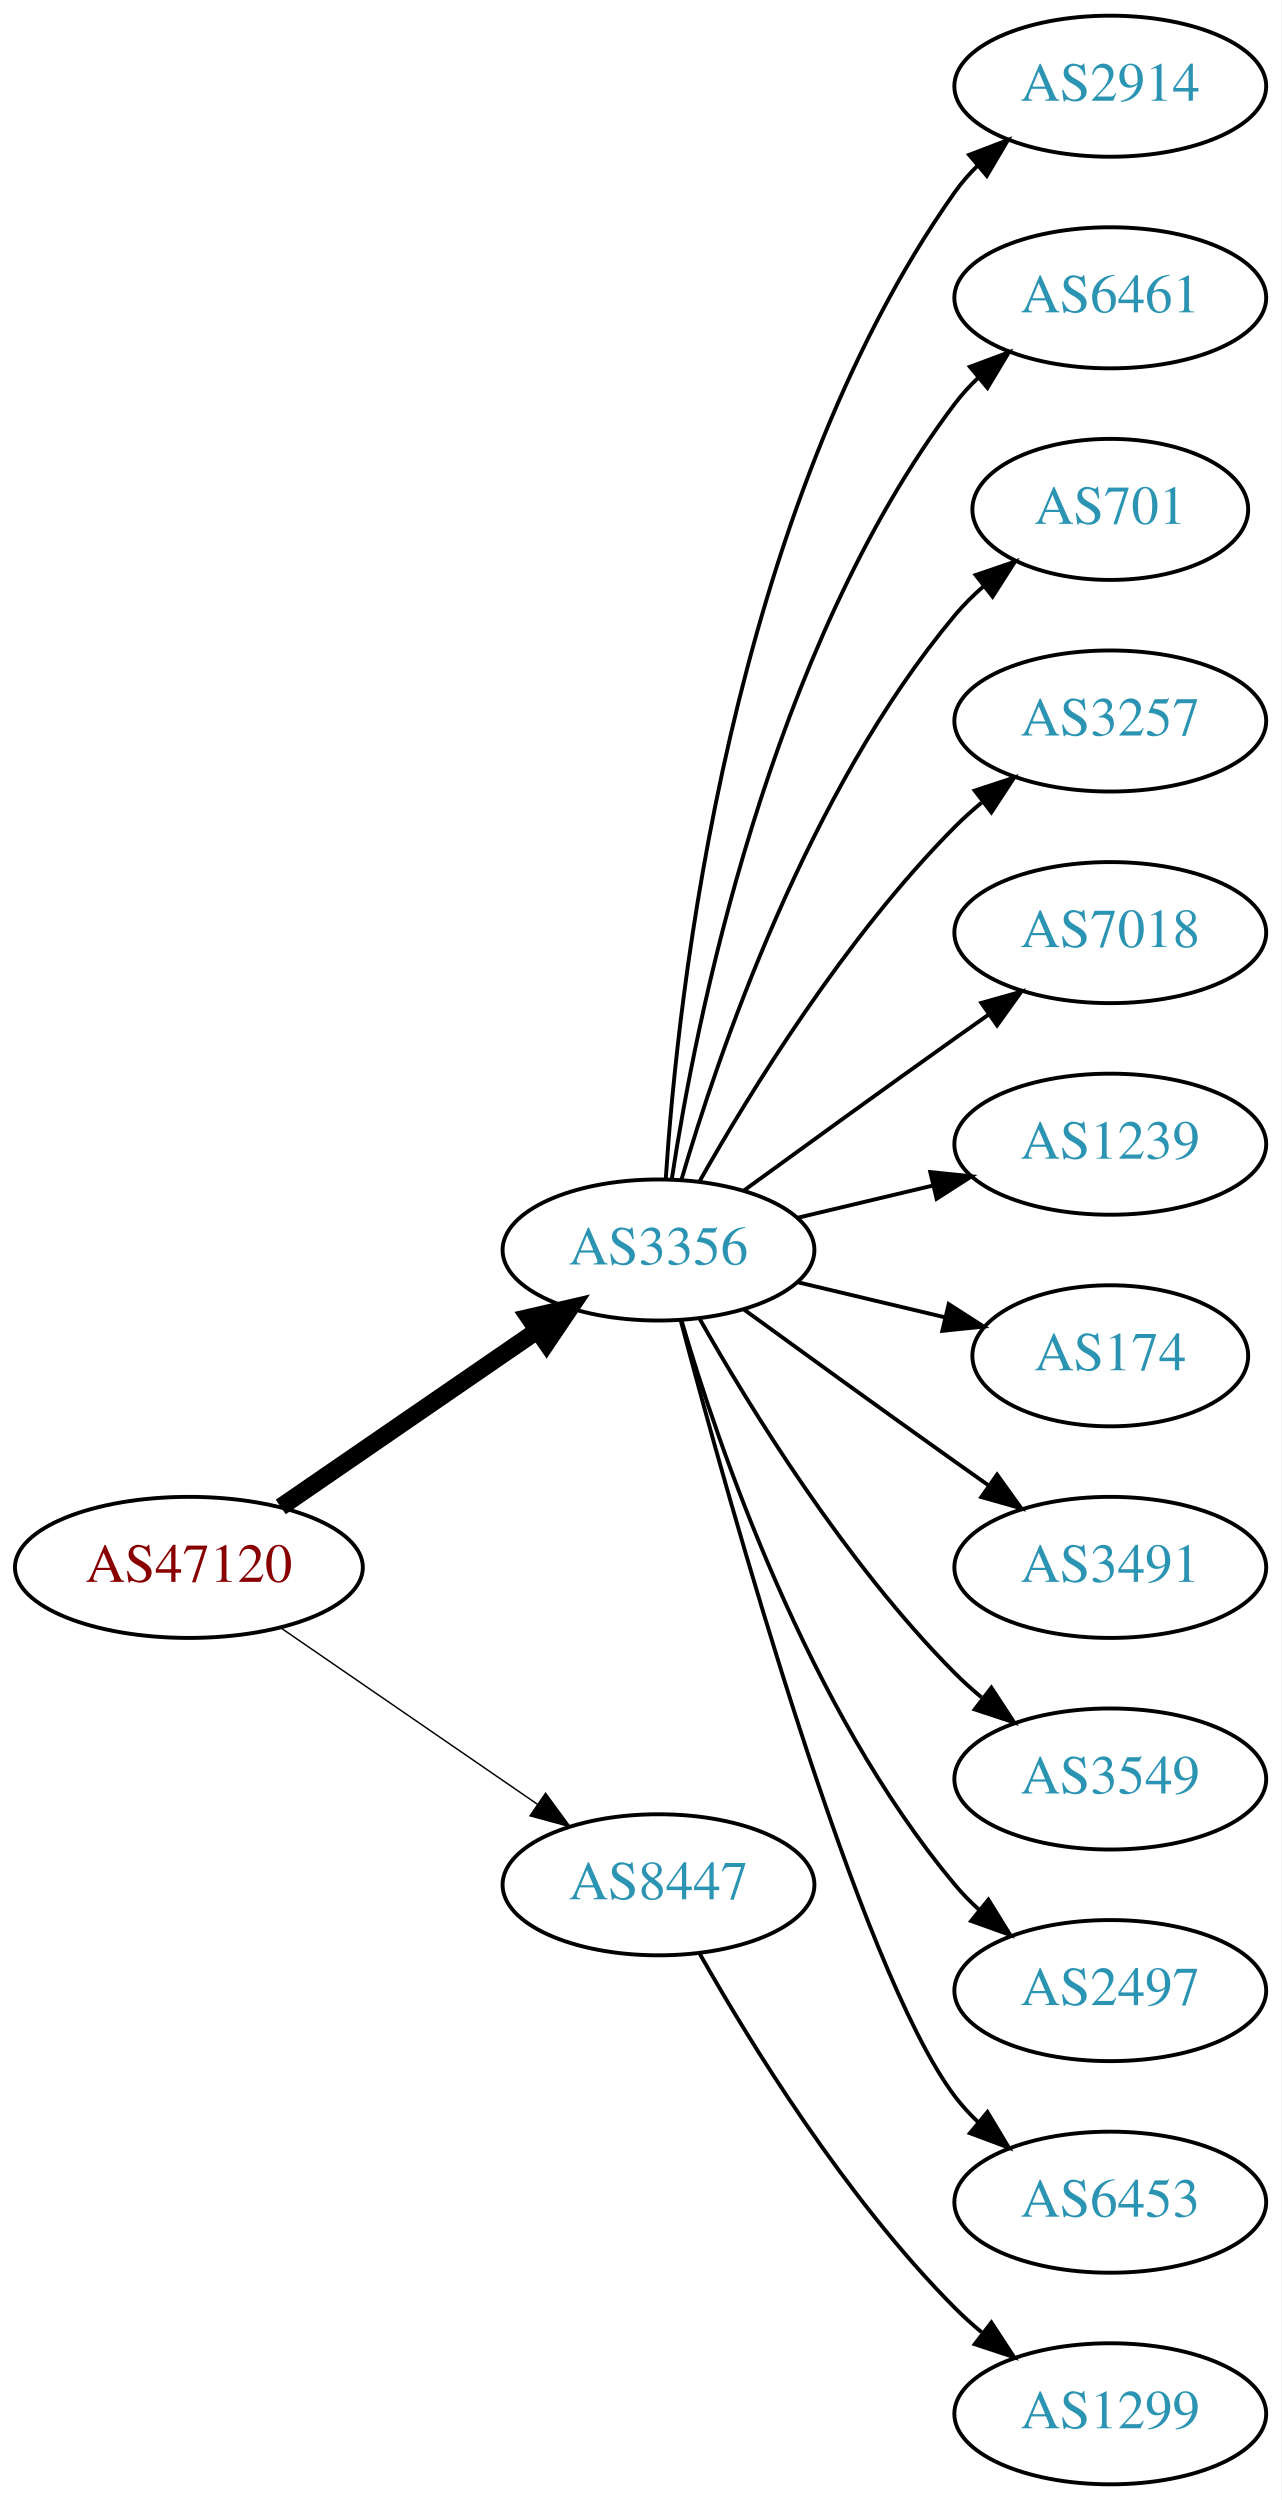
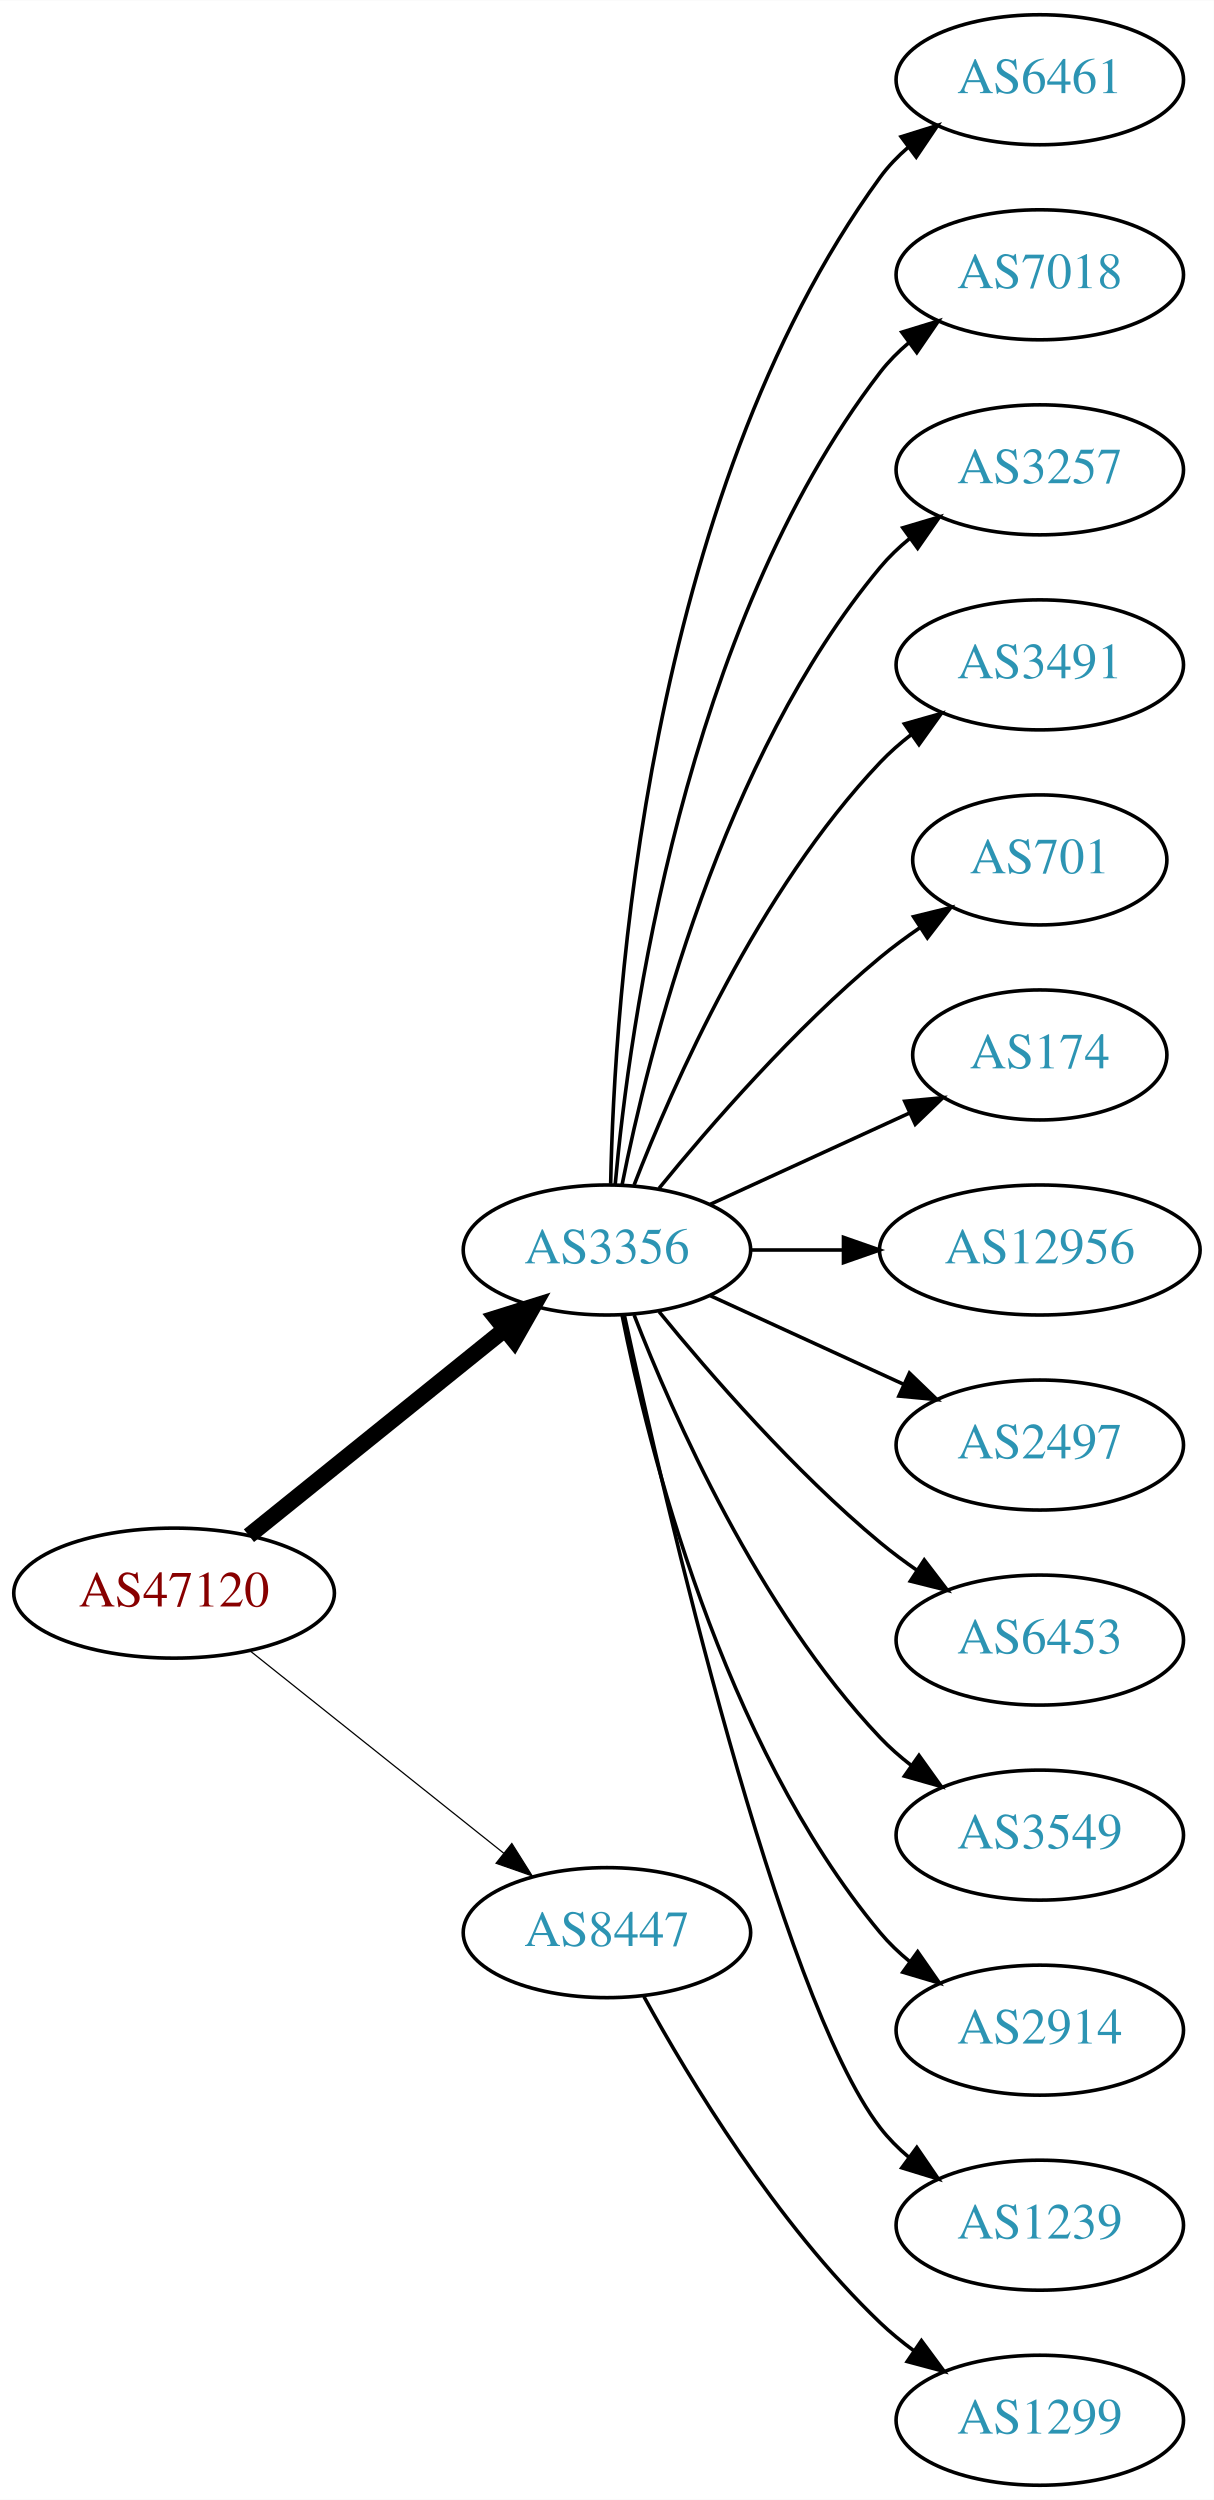
- <svg xmlns="http://www.w3.org/2000/svg" xmlns:xlink="http://www.w3.org/1999/xlink" width="327pt" height="638pt" viewBox="0.00 0.00 326.98 638.00">
-   <g id="graph0" class="graph" transform="scale(1 1) rotate(0) translate(4 634)">
-     <polygon fill="white" stroke="none" points="-4,4 -4,-634 322.978,-634 322.978,4 -4,4" />
+ <svg xmlns="http://www.w3.org/2000/svg" xmlns:xlink="http://www.w3.org/1999/xlink" width="336pt" height="692pt" viewBox="0.00 0.00 336.08 692.00">
+   <g id="graph0" class="graph" transform="scale(1 1) rotate(0) translate(4 688)">
+     <polygon fill="white" stroke="none" points="-4,4 -4,-688 332.077,-688 332.077,4 -4,4" />
    <g id="node1" class="node">
      <g id="a_node1">
        <a xlink:href="/asn/47120" xlink:title="AS47120 ~ Diamond Informatics GmbH [AT]">
-           <ellipse fill="#ffffff" stroke="black" cx="44.196" cy="-234" rx="44.393" ry="18" />
-           <text text-anchor="middle" x="44.196" y="-230.3" font-family="Times,serif" font-size="14.00" fill="#880000">AS47120</text>
+           <ellipse fill="#ffffff" stroke="black" cx="44.196" cy="-247" rx="44.393" ry="18" />
+           <text text-anchor="middle" x="44.196" y="-243.3" font-family="Times,serif" font-size="14.00" fill="#880000">AS47120</text>
        </a>
      </g>
    </g>
    <g id="node2" class="node">
      <g id="a_node2">
        <a xlink:href="/asn/3356" xlink:title="AS3356 ~ Level 3 Parent, LLC [US]">
-           <ellipse fill="#ffffff" stroke="black" cx="164.039" cy="-315" rx="39.794" ry="18" />
-           <text text-anchor="middle" x="164.039" y="-311.3" font-family="Times,serif" font-size="14.00" fill="#2c94b3">AS3356</text>
+           <ellipse fill="#ffffff" stroke="black" cx="164.039" cy="-342" rx="39.794" ry="18" />
+           <text text-anchor="middle" x="164.039" y="-338.3" font-family="Times,serif" font-size="14.00" fill="#2c94b3">AS3356</text>
        </a>
      </g>
    </g>
    <g id="edge1" class="edge">
-       <path fill="none" stroke="black" stroke-width="4.5" d="M67.639,-249.426C86.22,-262.198 112.781,-280.455 133.161,-294.463" />
-       <polygon fill="black" stroke="black" stroke-width="4.5" points="131.003,-297.758 141.475,-300.178 135.464,-291.269 131.003,-297.758" />
+       <path fill="none" stroke="black" stroke-width="4.5" d="M64.92,-262.901C84.325,-278.544 114.111,-302.557 135.775,-320.021" />
+       <polygon fill="black" stroke="black" stroke-width="4.5" points="133.386,-323.153 143.642,-326.363 138.328,-317.022 133.386,-323.153" />
    </g>
    <g id="node3" class="node">
      <g id="a_node3">
        <a xlink:href="/asn/8447" xlink:title="AS8447 ~ A1 Telekom Austria AG [AT]">
          <ellipse fill="#ffffff" stroke="black" cx="164.039" cy="-153" rx="39.794" ry="18" />
          <text text-anchor="middle" x="164.039" y="-149.3" font-family="Times,serif" font-size="14.00" fill="#2c94b3">AS8447</text>
        </a>
      </g>
    </g>
    <g id="edge2" class="edge">
-       <path fill="none" stroke="black" stroke-width="0.375" d="M67.639,-218.574C86.22,-205.802 112.781,-187.545 133.161,-173.537" />
-       <polygon fill="black" stroke="black" stroke-width="0.375" points="135.216,-176.371 141.475,-167.822 131.251,-170.602 135.216,-176.371" />
+       <path fill="none" stroke="black" stroke-width="0.346" d="M65.186,-231.054C84.518,-215.634 113.969,-192.141 135.512,-174.957" />
+       <polygon fill="black" stroke="black" stroke-width="0.346" points="137.708,-177.682 143.343,-168.71 133.343,-172.21 137.708,-177.682" />
    </g>
    <g id="node4" class="node">
      <g id="a_node4">
-         <a xlink:href="/asn/2914" xlink:title="AS2914 ~ NTT America, Inc. [US]">
-           <ellipse fill="#ffffff" stroke="black" cx="279.332" cy="-612" rx="39.794" ry="18" />
-           <text text-anchor="middle" x="279.332" y="-608.3" font-family="Times,serif" font-size="14.00" fill="#2c94b3">AS2914</text>
+         <a xlink:href="/asn/6461" xlink:title="AS6461 ~ Zayo Bandwidth [US]">
+           <ellipse fill="#ffffff" stroke="black" cx="283.881" cy="-666" rx="39.794" ry="18" />
+           <text text-anchor="middle" x="283.881" y="-662.3" font-family="Times,serif" font-size="14.00" fill="#2c94b3">AS6461</text>
        </a>
      </g>
    </g>
    <g id="edge3" class="edge">
-       <path fill="none" stroke="black" d="M165.894,-333.185C168.888,-379.425 182.134,-503.589 239.685,-585 241.368,-587.381 243.331,-589.622 245.464,-591.716" />
-       <polygon fill="black" stroke="black" points="243.31,-594.478 253.207,-598.259 247.828,-589.132 243.31,-594.478" />
+       <path fill="none" stroke="black" d="M165.071,-360.337C166.044,-410.079 174.763,-549.806 239.685,-639 241.897,-642.039 244.565,-644.813 247.477,-647.326" />
+       <polygon fill="black" stroke="black" points="245.495,-650.214 255.608,-653.373 249.672,-644.597 245.495,-650.214" />
    </g>
    <g id="node5" class="node">
      <g id="a_node5">
-         <a xlink:href="/asn/6461" xlink:title="AS6461 ~ Zayo Bandwidth [US]">
-           <ellipse fill="#ffffff" stroke="black" cx="279.332" cy="-558" rx="39.794" ry="18" />
-           <text text-anchor="middle" x="279.332" y="-554.3" font-family="Times,serif" font-size="14.00" fill="#2c94b3">AS6461</text>
+         <a xlink:href="/asn/7018" xlink:title="AS7018 ~ AT&amp;T Services, Inc. [US]">
+           <ellipse fill="#ffffff" stroke="black" cx="283.881" cy="-612" rx="39.794" ry="18" />
+           <text text-anchor="middle" x="283.881" y="-608.3" font-family="Times,serif" font-size="14.00" fill="#2c94b3">AS7018</text>
        </a>
      </g>
    </g>
    <g id="edge4" class="edge">
-       <path fill="none" stroke="black" d="M167.415,-332.986C173.389,-372.422 192.1,-467.995 239.685,-531 241.442,-533.327 243.459,-535.529 245.629,-537.596" />
-       <polygon fill="black" stroke="black" points="243.513,-540.389 253.441,-544.088 247.987,-535.005 243.513,-540.389" />
+       <path fill="none" stroke="black" d="M166.323,-360.117C170.221,-403.332 185.238,-514.131 239.685,-585 241.975,-587.981 244.695,-590.716 247.639,-593.205" />
+       <polygon fill="black" stroke="black" points="245.686,-596.113 255.816,-599.218 249.833,-590.473 245.686,-596.113" />
    </g>
    <g id="node6" class="node">
      <g id="a_node6">
-         <a xlink:href="/asn/701" xlink:title="AS701 ~ UUNET [US]">
-           <ellipse fill="#ffffff" stroke="black" cx="279.332" cy="-504" rx="35.194" ry="18" />
-           <text text-anchor="middle" x="279.332" y="-500.3" font-family="Times,serif" font-size="14.00" fill="#2c94b3">AS701</text>
+         <a xlink:href="/asn/3257" xlink:title="AS3257 ~ GTT [DE]">
+           <ellipse fill="#ffffff" stroke="black" cx="283.881" cy="-558" rx="39.794" ry="18" />
+           <text text-anchor="middle" x="283.881" y="-554.3" font-family="Times,serif" font-size="14.00" fill="#2c94b3">AS3257</text>
        </a>
      </g>
    </g>
    <g id="edge5" class="edge">
-       <path fill="none" stroke="black" d="M169.913,-333.002C179.227,-364.844 202.043,-431.981 239.685,-477 241.838,-479.574 244.292,-482.017 246.896,-484.303" />
-       <polygon fill="black" stroke="black" points="244.98,-487.249 255.007,-490.672 249.303,-481.743 244.98,-487.249" />
+       <path fill="none" stroke="black" d="M168.237,-360.073C175.401,-396.141 195.675,-478.125 239.685,-531 242.09,-533.889 244.886,-536.563 247.879,-539.013" />
+       <polygon fill="black" stroke="black" points="245.967,-541.95 256.122,-544.973 250.069,-536.277 245.967,-541.95" />
    </g>
    <g id="node7" class="node">
      <g id="a_node7">
-         <a xlink:href="/asn/3257" xlink:title="AS3257 ~ GTT [DE]">
-           <ellipse fill="#ffffff" stroke="black" cx="279.332" cy="-450" rx="39.794" ry="18" />
-           <text text-anchor="middle" x="279.332" y="-446.3" font-family="Times,serif" font-size="14.00" fill="#2c94b3">AS3257</text>
+         <a xlink:href="/asn/3491" xlink:title="AS3491 ~ PCCW Global, Inc. [US]">
+           <ellipse fill="#ffffff" stroke="black" cx="283.881" cy="-504" rx="39.794" ry="18" />
+           <text text-anchor="middle" x="283.881" y="-500.3" font-family="Times,serif" font-size="14.00" fill="#2c94b3">AS3491</text>
        </a>
      </g>
    </g>
    <g id="edge6" class="edge">
-       <path fill="none" stroke="black" d="M174.498,-332.49C187.28,-355.096 211.712,-394.886 239.685,-423 241.796,-425.121 244.092,-427.188 246.477,-429.171" />
-       <polygon fill="black" stroke="black" points="244.73,-432.242 254.793,-435.556 248.993,-426.69 244.73,-432.242" />
+       <path fill="none" stroke="black" d="M171.562,-359.994C182.312,-387.728 205.969,-441.429 239.685,-477 242.271,-479.728 245.188,-482.294 248.257,-484.677" />
+       <polygon fill="black" stroke="black" points="246.411,-487.658 256.605,-490.543 250.435,-481.93 246.411,-487.658" />
    </g>
    <g id="node8" class="node">
      <g id="a_node8">
-         <a xlink:href="/asn/7018" xlink:title="AS7018 ~ AT&amp;T Services, Inc. [US]">
-           <ellipse fill="#ffffff" stroke="black" cx="279.332" cy="-396" rx="39.794" ry="18" />
-           <text text-anchor="middle" x="279.332" y="-392.3" font-family="Times,serif" font-size="14.00" fill="#2c94b3">AS7018</text>
+         <a xlink:href="/asn/701" xlink:title="AS701 ~ UUNET [US]">
+           <ellipse fill="#ffffff" stroke="black" cx="283.881" cy="-450" rx="35.194" ry="18" />
+           <text text-anchor="middle" x="283.881" y="-446.3" font-family="Times,serif" font-size="14.00" fill="#2c94b3">AS701</text>
        </a>
      </g>
    </g>
    <g id="edge7" class="edge">
-       <path fill="none" stroke="black" d="M185.887,-330.222C200.821,-341.091 221.435,-356.025 239.685,-369 242.506,-371.005 245.449,-373.085 248.397,-375.159" />
-       <polygon fill="black" stroke="black" points="246.424,-378.05 256.621,-380.926 250.443,-372.319 246.424,-378.05" />
+       <path fill="none" stroke="black" d="M178.458,-359.065C192.572,-376.375 215.987,-403.345 239.685,-423 243.148,-425.872 246.941,-428.669 250.795,-431.308" />
+       <polygon fill="black" stroke="black" points="248.938,-434.275 259.228,-436.797 252.757,-428.408 248.938,-434.275" />
    </g>
    <g id="node9" class="node">
      <g id="a_node9">
-         <a xlink:href="/asn/1239" xlink:title="AS1239 ~ Sprint [US]">
-           <ellipse fill="#ffffff" stroke="black" cx="279.332" cy="-342" rx="39.794" ry="18" />
-           <text text-anchor="middle" x="279.332" y="-338.3" font-family="Times,serif" font-size="14.00" fill="#2c94b3">AS1239</text>
+         <a xlink:href="/asn/174" xlink:title="AS174 ~ Cogent Communications [US]">
+           <ellipse fill="#ffffff" stroke="black" cx="283.881" cy="-396" rx="35.194" ry="18" />
+           <text text-anchor="middle" x="283.881" y="-392.3" font-family="Times,serif" font-size="14.00" fill="#2c94b3">AS174</text>
        </a>
      </g>
    </g>
    <g id="edge8" class="edge">
-       <path fill="none" stroke="black" d="M199.646,-323.248C210.517,-325.838 222.671,-328.735 234.114,-331.462" />
-       <polygon fill="black" stroke="black" points="233.397,-334.889 243.936,-333.803 235.02,-328.08 233.397,-334.889" />
+       <path fill="none" stroke="black" d="M192.667,-354.661C209.084,-362.183 230.065,-371.798 247.662,-379.861" />
+       <polygon fill="black" stroke="black" points="246.49,-383.174 257.04,-384.158 249.407,-376.811 246.49,-383.174" />
    </g>
    <g id="node10" class="node">
      <g id="a_node10">
-         <a xlink:href="/asn/174" xlink:title="AS174 ~ Cogent Communications [US]">
-           <ellipse fill="#ffffff" stroke="black" cx="279.332" cy="-288" rx="35.194" ry="18" />
-           <text text-anchor="middle" x="279.332" y="-284.3" font-family="Times,serif" font-size="14.00" fill="#2c94b3">AS174</text>
+         <a xlink:href="/asn/12956" xlink:title="AS12956 ~ TELXIUS [ES]">
+           <ellipse fill="#ffffff" stroke="black" cx="283.881" cy="-342" rx="44.393" ry="18" />
+           <text text-anchor="middle" x="283.881" y="-338.3" font-family="Times,serif" font-size="14.00" fill="#2c94b3">AS12956</text>
        </a>
      </g>
    </g>
    <g id="edge9" class="edge">
-       <path fill="none" stroke="black" d="M199.646,-306.752C211.44,-303.942 224.745,-300.771 237.013,-297.847" />
-       <polygon fill="black" stroke="black" points="238.101,-301.186 247.018,-295.463 236.479,-294.376 238.101,-301.186" />
+       <path fill="none" stroke="black" d="M203.951,-342C212.054,-342 220.729,-342 229.255,-342" />
+       <polygon fill="black" stroke="black" points="229.533,-345.5 239.533,-342 229.533,-338.5 229.533,-345.5" />
    </g>
    <g id="node11" class="node">
      <g id="a_node11">
-         <a xlink:href="/asn/3491" xlink:title="AS3491 ~ PCCW Global, Inc. [US]">
-           <ellipse fill="#ffffff" stroke="black" cx="279.332" cy="-234" rx="39.794" ry="18" />
-           <text text-anchor="middle" x="279.332" y="-230.3" font-family="Times,serif" font-size="14.00" fill="#2c94b3">AS3491</text>
+         <a xlink:href="/asn/2497" xlink:title="AS2497 ~ Internet Initiative Japan Inc. [JP]">
+           <ellipse fill="#ffffff" stroke="black" cx="283.881" cy="-288" rx="39.794" ry="18" />
+           <text text-anchor="middle" x="283.881" y="-284.3" font-family="Times,serif" font-size="14.00" fill="#2c94b3">AS2497</text>
        </a>
      </g>
    </g>
    <g id="edge10" class="edge">
-       <path fill="none" stroke="black" d="M185.887,-299.778C200.821,-288.909 221.435,-273.975 239.685,-261 242.506,-258.995 245.449,-256.915 248.397,-254.841" />
-       <polygon fill="black" stroke="black" points="250.443,-257.681 256.621,-249.074 246.424,-251.95 250.443,-257.681" />
+       <path fill="none" stroke="black" d="M192.667,-329.339C208.624,-322.027 228.895,-312.739 246.178,-304.819" />
+       <polygon fill="black" stroke="black" points="247.793,-307.929 255.425,-300.581 244.876,-301.565 247.793,-307.929" />
    </g>
    <g id="node12" class="node">
      <g id="a_node12">
-         <a xlink:href="/asn/3549" xlink:title="AS3549 ~ Level 3 Parent, LLC [US]">
-           <ellipse fill="#ffffff" stroke="black" cx="279.332" cy="-180" rx="39.794" ry="18" />
-           <text text-anchor="middle" x="279.332" y="-176.3" font-family="Times,serif" font-size="14.00" fill="#2c94b3">AS3549</text>
+         <a xlink:href="/asn/6453" xlink:title="AS6453 ~ TATA COMMUNICATIONS (AMERICA) INC [US]">
+           <ellipse fill="#ffffff" stroke="black" cx="283.881" cy="-234" rx="39.794" ry="18" />
+           <text text-anchor="middle" x="283.881" y="-230.3" font-family="Times,serif" font-size="14.00" fill="#2c94b3">AS6453</text>
        </a>
      </g>
    </g>
    <g id="edge11" class="edge">
-       <path fill="none" stroke="black" d="M174.498,-297.51C187.28,-274.904 211.712,-235.114 239.685,-207 241.796,-204.879 244.092,-202.812 246.477,-200.829" />
-       <polygon fill="black" stroke="black" points="248.993,-203.31 254.793,-194.444 244.73,-197.758 248.993,-203.31" />
+       <path fill="none" stroke="black" d="M178.458,-324.935C192.572,-307.625 215.987,-280.655 239.685,-261 242.901,-258.332 246.402,-255.73 249.972,-253.259" />
+       <polygon fill="black" stroke="black" points="251.896,-256.183 258.329,-247.764 248.05,-250.334 251.896,-256.183" />
    </g>
    <g id="node13" class="node">
      <g id="a_node13">
-         <a xlink:href="/asn/2497" xlink:title="AS2497 ~ Internet Initiative Japan Inc. [JP]">
-           <ellipse fill="#ffffff" stroke="black" cx="279.332" cy="-126" rx="39.794" ry="18" />
-           <text text-anchor="middle" x="279.332" y="-122.3" font-family="Times,serif" font-size="14.00" fill="#2c94b3">AS2497</text>
+         <a xlink:href="/asn/3549" xlink:title="AS3549 ~ Level 3 Parent, LLC [US]">
+           <ellipse fill="#ffffff" stroke="black" cx="283.881" cy="-180" rx="39.794" ry="18" />
+           <text text-anchor="middle" x="283.881" y="-176.3" font-family="Times,serif" font-size="14.00" fill="#2c94b3">AS3549</text>
        </a>
      </g>
    </g>
    <g id="edge12" class="edge">
-       <path fill="none" stroke="black" d="M169.913,-296.998C179.227,-265.156 202.043,-198.019 239.685,-153 241.555,-150.763 243.654,-148.626 245.88,-146.604" />
-       <polygon fill="black" stroke="black" points="248.227,-149.207 253.799,-140.196 243.823,-143.766 248.227,-149.207" />
+       <path fill="none" stroke="black" d="M171.562,-324.006C182.312,-296.272 205.969,-242.571 239.685,-207 242.271,-204.272 245.188,-201.706 248.257,-199.323" />
+       <polygon fill="black" stroke="black" points="250.435,-202.07 256.605,-193.457 246.411,-196.342 250.435,-202.07" />
    </g>
    <g id="node14" class="node">
      <g id="a_node14">
-         <a xlink:href="/asn/6453" xlink:title="AS6453 ~ TATA COMMUNICATIONS (AMERICA) INC [US]">
-           <ellipse fill="#ffffff" stroke="black" cx="279.332" cy="-72" rx="39.794" ry="18" />
-           <text text-anchor="middle" x="279.332" y="-68.3" font-family="Times,serif" font-size="14.00" fill="#2c94b3">AS6453</text>
+         <a xlink:href="/asn/2914" xlink:title="AS2914 ~ NTT America, Inc. [US]">
+           <ellipse fill="#ffffff" stroke="black" cx="283.881" cy="-126" rx="39.794" ry="18" />
+           <text text-anchor="middle" x="283.881" y="-122.3" font-family="Times,serif" font-size="14.00" fill="#2c94b3">AS2914</text>
        </a>
      </g>
    </g>
    <g id="edge13" class="edge">
-       <path fill="none" stroke="black" d="M169.739,-296.898C181.891,-251.021 215.115,-131.531 239.685,-99 241.442,-96.673 243.459,-94.471 245.629,-92.404" />
-       <polygon fill="black" stroke="black" points="247.987,-94.995 253.441,-85.912 243.513,-89.612 247.987,-94.995" />
+       <path fill="none" stroke="black" d="M168.237,-323.927C175.401,-287.859 195.675,-205.875 239.685,-153 242.09,-150.111 244.886,-147.437 247.879,-144.987" />
+       <polygon fill="black" stroke="black" points="250.069,-147.723 256.122,-139.027 245.967,-142.05 250.069,-147.723" />
    </g>
    <g id="node15" class="node">
      <g id="a_node15">
-         <a xlink:href="/asn/1299" xlink:title="AS1299 ~ Telia Carrier [EU]">
-           <ellipse fill="#ffffff" stroke="black" cx="279.332" cy="-18" rx="39.794" ry="18" />
-           <text text-anchor="middle" x="279.332" y="-14.3" font-family="Times,serif" font-size="14.00" fill="#2c94b3">AS1299</text>
+         <a xlink:href="/asn/1239" xlink:title="AS1239 ~ Sprint [US]">
+           <ellipse fill="#ffffff" stroke="black" cx="283.881" cy="-72" rx="39.794" ry="18" />
+           <text text-anchor="middle" x="283.881" y="-68.3" font-family="Times,serif" font-size="14.00" fill="#2c94b3">AS1239</text>
        </a>
      </g>
    </g>
    <g id="edge14" class="edge">
-       <path fill="none" stroke="black" d="M174.498,-135.51C187.28,-112.904 211.712,-73.114 239.685,-45 241.796,-42.879 244.092,-40.812 246.477,-38.829" />
-       <polygon fill="black" stroke="black" points="248.993,-41.31 254.793,-32.444 244.73,-35.758 248.993,-41.31" />
+       <path fill="none" stroke="black" d="M168.9,-323.775C179.768,-273.729 211.655,-135.484 239.685,-99 241.975,-96.019 244.695,-93.284 247.639,-90.796" />
+       <polygon fill="black" stroke="black" points="249.833,-93.527 255.816,-84.782 245.686,-87.888 249.833,-93.527" />
+     </g>
+     <g id="node16" class="node">
+       <g id="a_node16">
+         <a xlink:href="/asn/1299" xlink:title="AS1299 ~ Telia Carrier [EU]">
+           <ellipse fill="#ffffff" stroke="black" cx="283.881" cy="-18" rx="39.794" ry="18" />
+           <text text-anchor="middle" x="283.881" y="-14.3" font-family="Times,serif" font-size="14.00" fill="#2c94b3">AS1299</text>
+         </a>
+       </g>
+     </g>
+     <g id="edge15" class="edge">
+       <path fill="none" stroke="black" d="M174.28,-135.287C186.825,-112.439 211.002,-72.389 239.685,-45 242.553,-42.261 245.742,-39.653 249.051,-37.215" />
+       <polygon fill="black" stroke="black" points="251.114,-40.044 257.411,-31.523 247.175,-34.258 251.114,-40.044" />
    </g>
  </g>
</svg>
